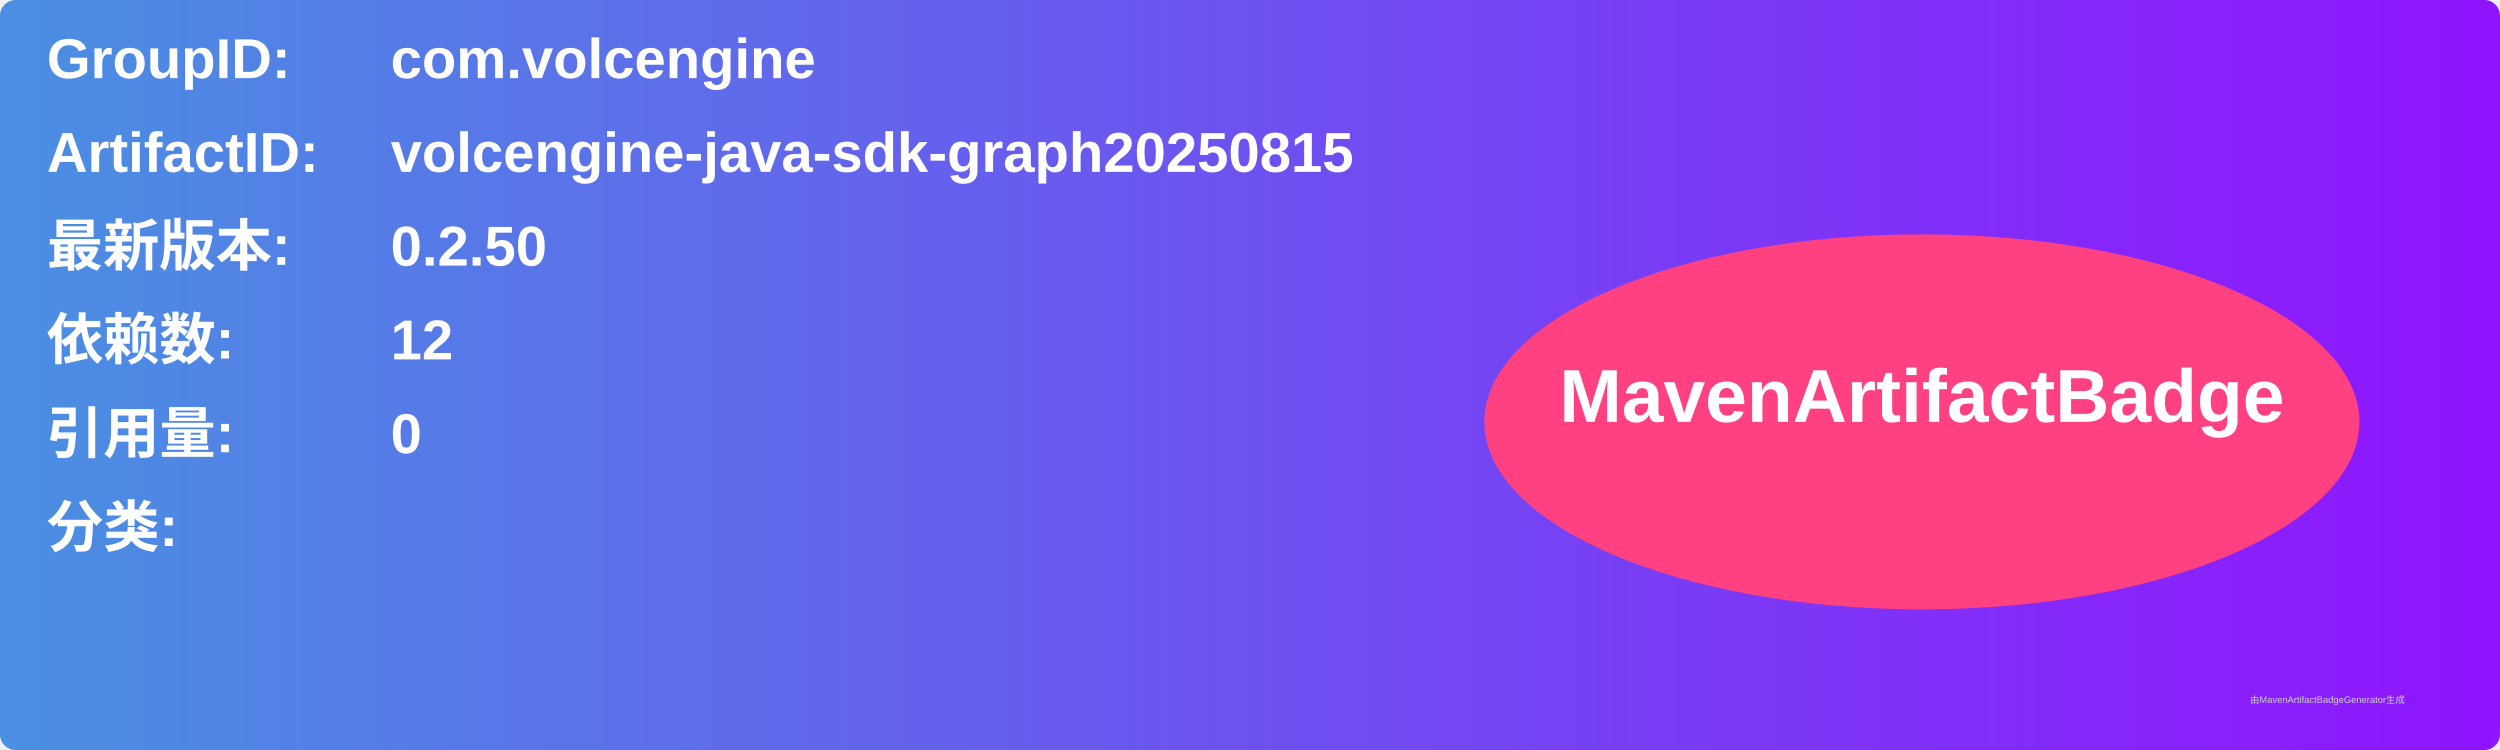
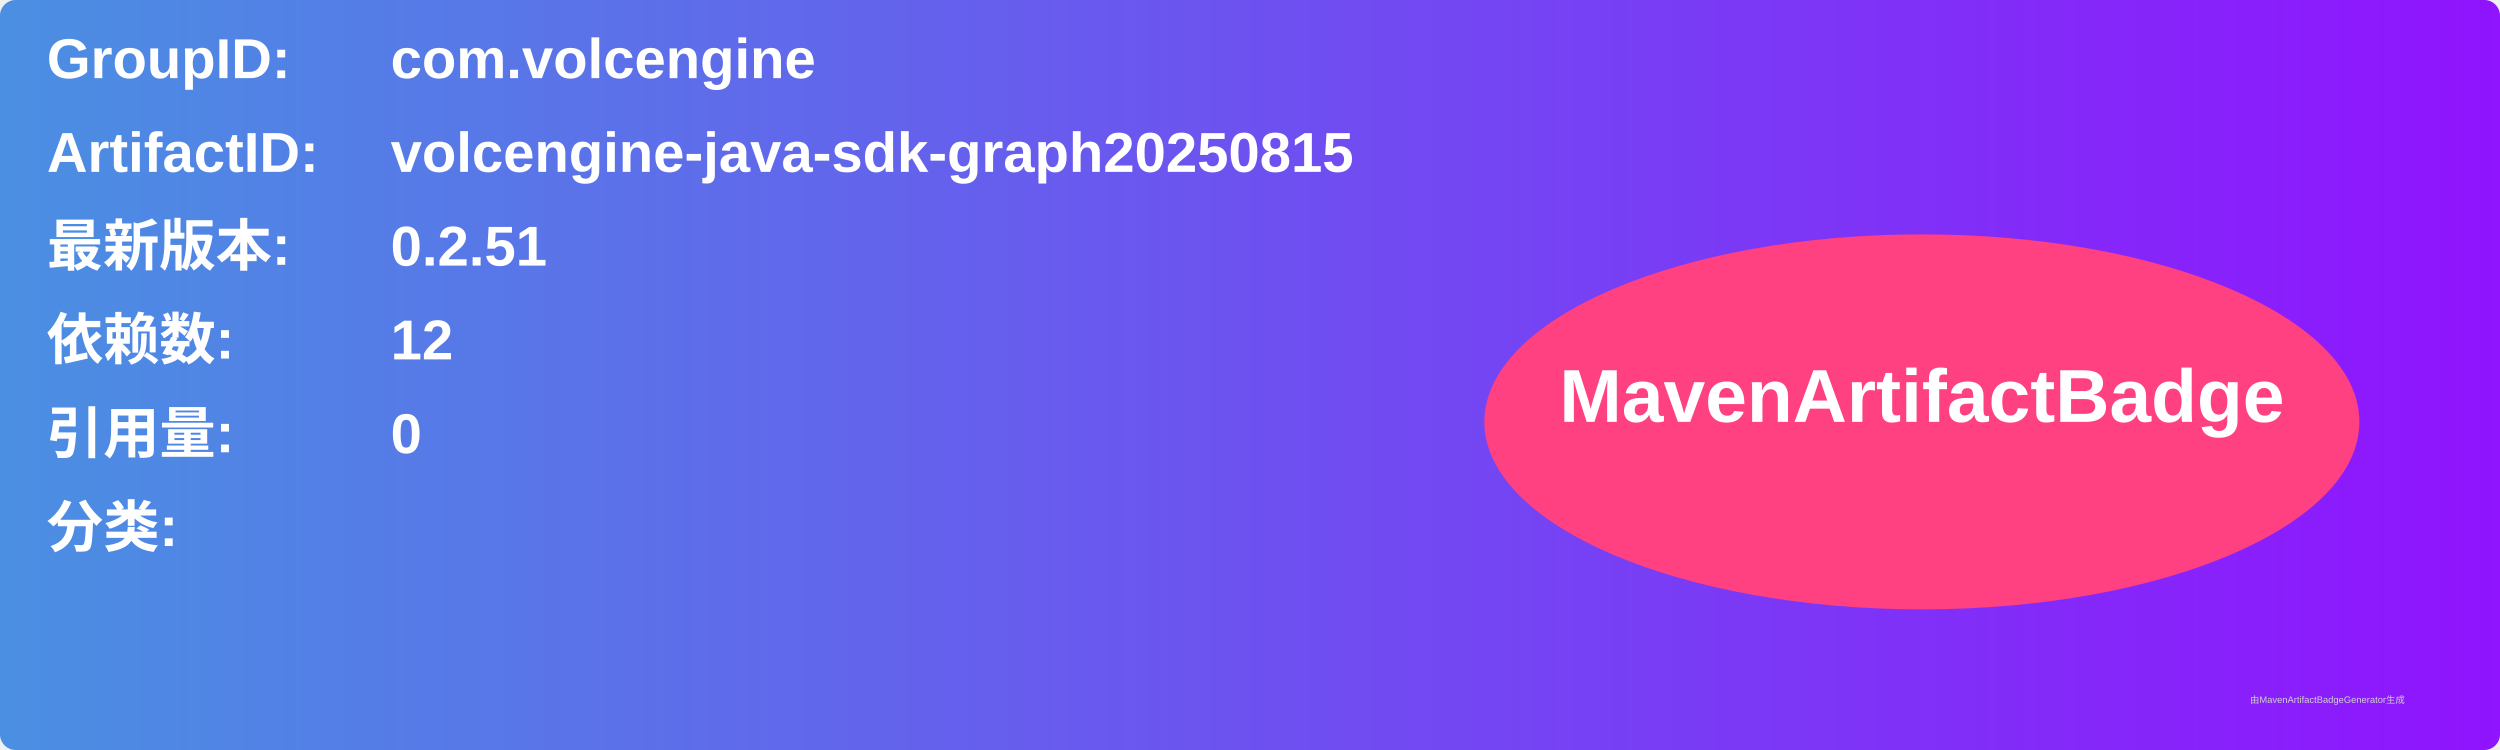
<svg xmlns="http://www.w3.org/2000/svg" width="800" height="240" viewBox="0 0 800 240">
  <linearGradient id="grad" x1="0%" y1="0%" x2="100%" y2="0%">
    <stop offset="0%" stop-color="#4a90e2" />
    <stop offset="100%" stop-color="#9013fe" />
  </linearGradient>
  <rect width="100%" height="100%" rx="5" ry="5" fill="url(#grad)" />
  <g transform="translate(15, 15)">
    <text x="0" y="10" font-family="Arial" font-size="18" fill="white" font-weight="bold" width="260">GroupID:</text>
    <text x="110" y="10" font-family="Arial" font-size="18" fill="white" font-weight="bold" width="460">com.volcengine</text>
    <text x="0" y="40" font-family="Arial" font-size="18" fill="white" font-weight="bold" width="260">ArtifactID:</text>
    <text x="110" y="40" font-family="Arial" font-size="18" fill="white" font-weight="bold" width="460">volcengine-java-sdk-graph20250815</text>
    <text x="0" y="70" font-family="Arial" font-size="18" fill="white" font-weight="bold">最新版本:</text>
    <text x="110" y="70" font-family="Arial" font-size="18" fill="white" font-weight="bold">
-       <tspan font-weight="bold">0.2.50</tspan>
+       <tspan font-weight="bold">0.2.51</tspan>
    </text>
    <text x="0" y="100" font-family="Arial" font-size="18" fill="white" font-weight="bold">依赖数: </text>
    <text x="110" y="100" font-family="Arial" font-size="18" fill="white">
      <tspan font-weight="bold">12</tspan>
    </text>
    <text x="0" y="130" font-family="Arial" font-size="18" fill="white" font-weight="bold">引用量: </text>
    <text x="110" y="130" font-family="Arial" font-size="18" fill="white">
      <tspan font-weight="bold">0</tspan>
    </text>
    <text x="0" y="160" font-family="Arial" font-size="18" fill="white" font-weight="bold">分类:</text>
    <text x="10" y="190" font-family="Arial" font-size="10" fill="white">
      <tspan font-weight="bold" />
    </text>
    <ellipse cx="600" cy="120" rx="140" ry="60" fill="#ff4081" />
    <text x="600" y="120" text-anchor="middle" font-family="Arial" font-size="24" fill="white" font-weight="bold">MavenArtifactBadge</text>
  </g>
  <text x="720" y="225" font-family="Arial" font-size="3" fill="#d0d0d0">由MavenArtifactBadgeGenerator生成</text>
</svg>
